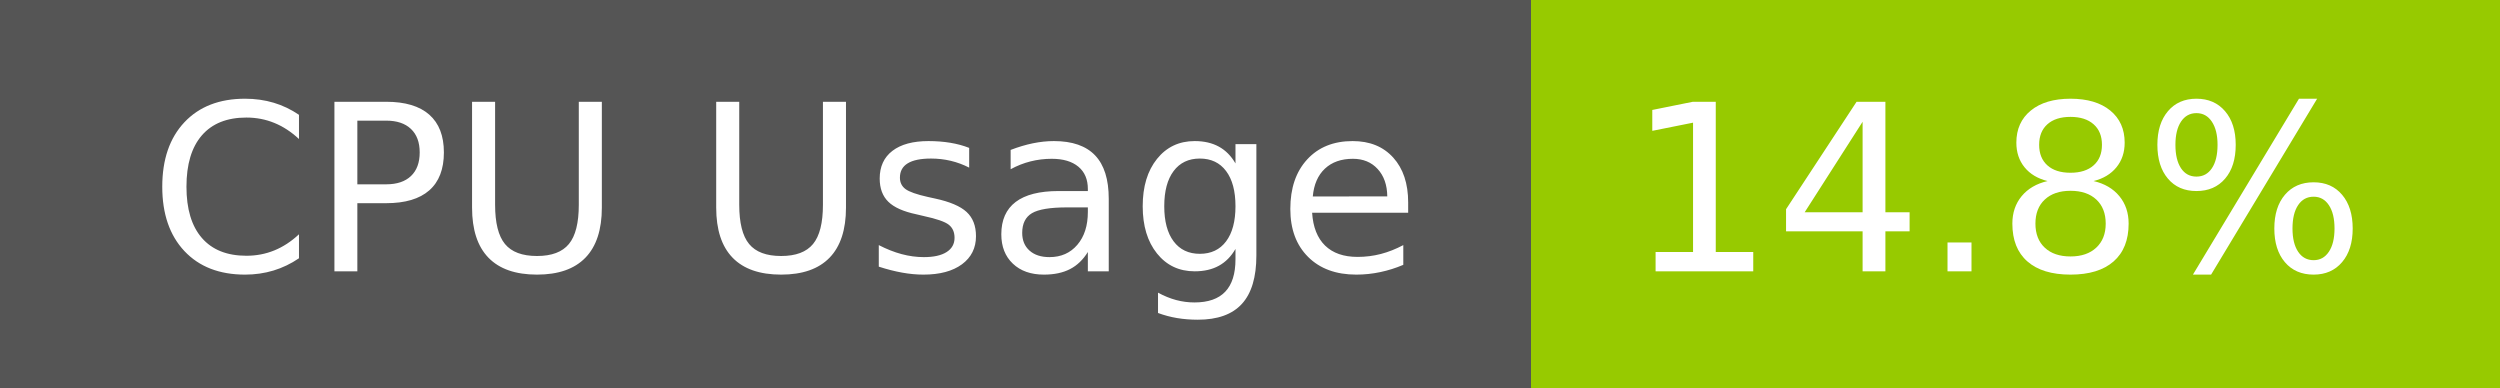
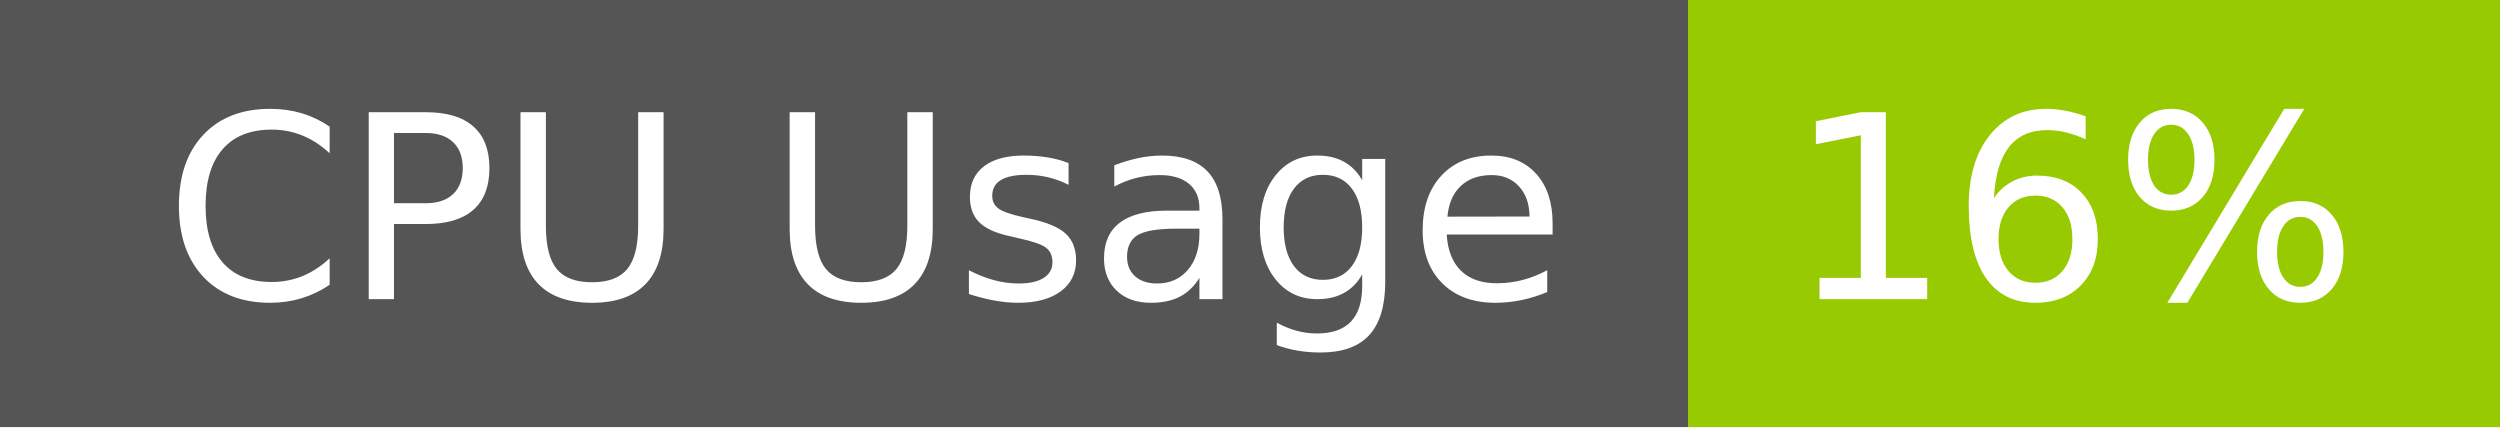
- <svg xmlns="http://www.w3.org/2000/svg" width="129" height="20" role="img" aria-label="CPU Usage: 14.8%">
+ <svg xmlns="http://www.w3.org/2000/svg" width="117" height="20" role="img" aria-label="CPU Usage: 16%">
  <g shape-rendering="crispEdges">
    <rect width="79" height="20" fill="#555" />
-     <rect x="79" width="50" height="20" fill="#97ca00" />
+     <rect x="79" width="38" height="20" fill="#97ca00" />
  </g>
  <g fill="#fff" text-anchor="middle" font-family="Verdana,Geneva,DejaVu Sans,sans-serif" text-rendering="geometricPrecision" font-size="120">
    <text x="405" y="140" transform="scale(.1)" fill="#fff" textLength="665">CPU Usage</text>
-     <text x="1030" y="140" transform="scale(.1)" fill="#fff" textLength="390">14.8%</text>
+     <text x="970" y="140" transform="scale(.1)" fill="#fff" textLength="276">16%</text>
  </g>
</svg>
